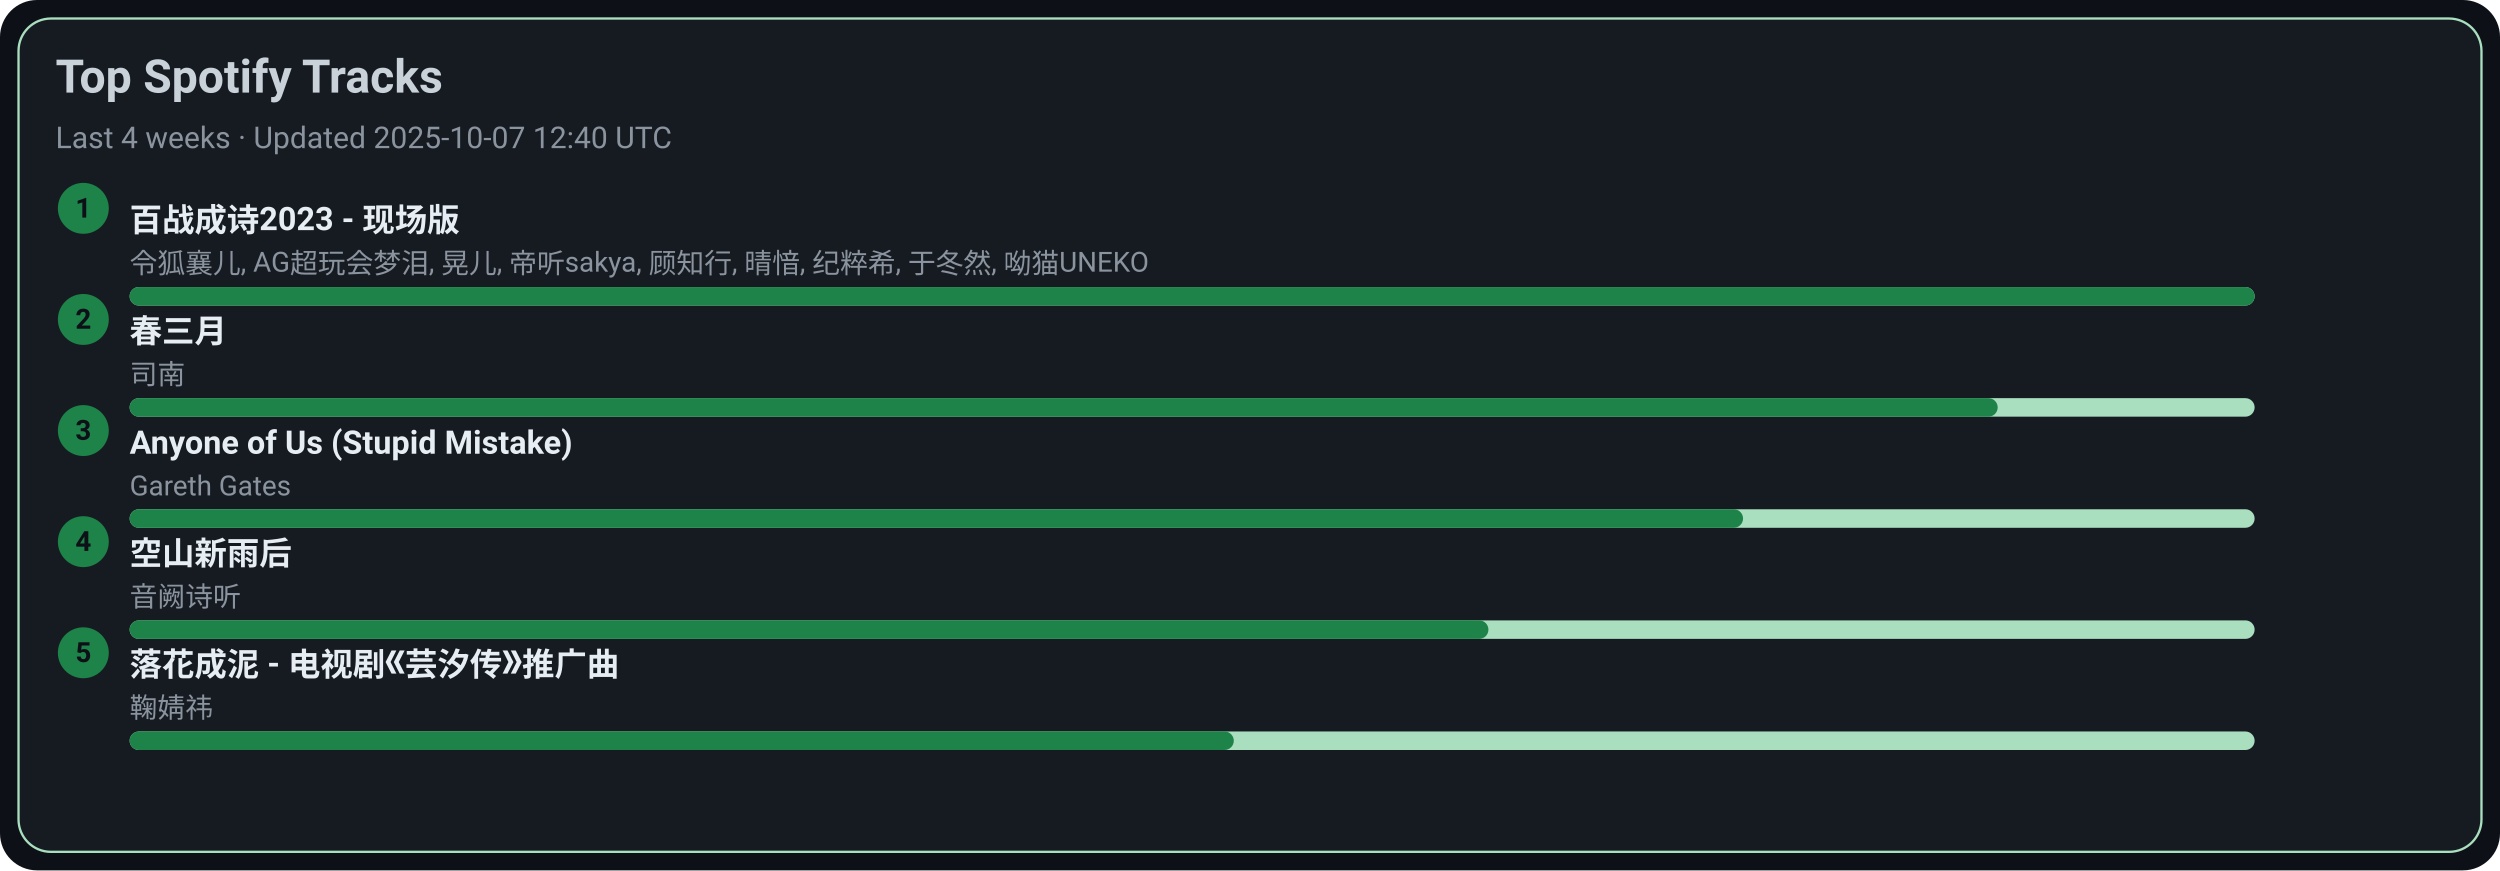
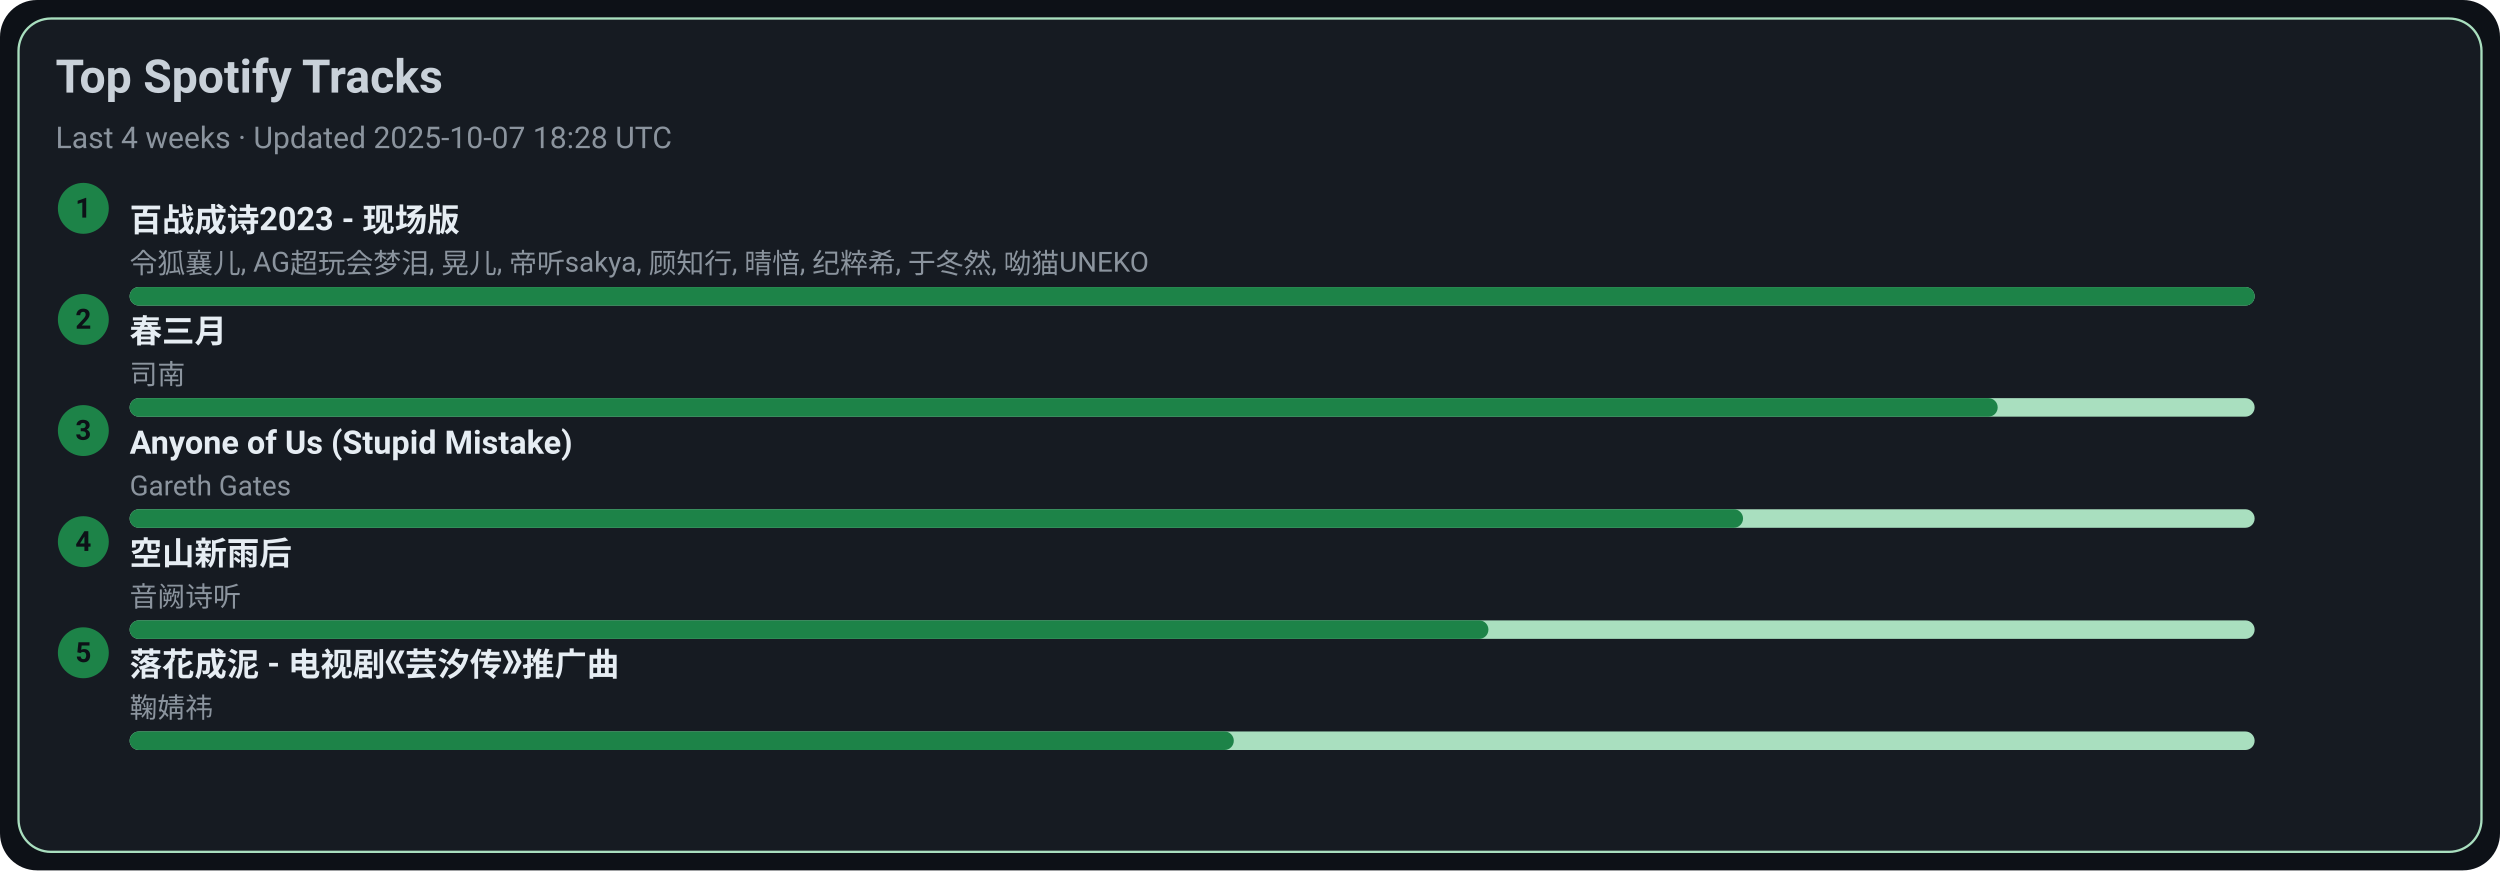
<svg xmlns="http://www.w3.org/2000/svg" width="1080" height="376" viewBox="0 0 1080 376">
  <style>text{font-family:-apple-system,BlinkMacSystemFont,Segoe UI,Roboto,Ubuntu,Helvetica Neue,Arial,Noto Sans,sans-serif}</style>
  <rect width="1080" height="376" rx="16" fill="#0d1117" />
  <rect x="8" y="8" width="1064" height="360" rx="14" fill="#161b22" stroke="#A9DFBF" />
  <text x="24" y="40" font-size="20" fill="#c9d1d9" font-weight="600">Top Spotify Tracks</text>
-   <text x="24" y="64" font-size="13" fill="#8b949e">Last 4 weeks · Updated 2025-10-07 12:40 UTC</text>
+   <text x="24" y="64" font-size="13" fill="#8b949e">Last 4 weeks · Updated 2025-10-07 18:28 UTC</text>
  <circle cx="36" cy="90" r="11" fill="#1D8348" />
  <text x="36" y="94" text-anchor="middle" font-size="12" fill="#0d1117" font-weight="700">1</text>
  <a href="https://open.spotify.com/track/2gttnS8fWnDwziLFt2TLEi" target="_blank" rel="noopener noreferrer">
    <text x="56" y="100" font-size="14" fill="#e6edf3" font-weight="600">百战成诗2023 - 现场版</text>
  </a>
  <text x="56" y="118" font-size="12" fill="#8b949e">令狐襄儿, AG超玩会梦泪, 晃儿, 帝听sakya, 顾知行, 晴愔, 纪粹希, 于冬然, 呦猫UNEKO</text>
  <rect x="56" y="124" width="918" height="8" rx="4" fill="#A9DFBF" />
  <rect x="56" y="124" width="918" height="8" rx="4" fill="#1D8348" />
  <circle cx="36" cy="138" r="11" fill="#1D8348" />
  <text x="36" y="142" text-anchor="middle" font-size="12" fill="#0d1117" font-weight="700">2</text>
  <a href="https://open.spotify.com/track/5A9BOP4WTk2UayDlMb8w98" target="_blank" rel="noopener noreferrer">
    <text x="56" y="148" font-size="14" fill="#e6edf3" font-weight="600">春三月</text>
  </a>
  <text x="56" y="166" font-size="12" fill="#8b949e">司南</text>
  <rect x="56" y="172" width="918" height="8" rx="4" fill="#A9DFBF" />
  <rect x="56" y="172" width="807" height="8" rx="4" fill="#1D8348" />
  <circle cx="36" cy="186" r="11" fill="#1D8348" />
  <text x="36" y="190" text-anchor="middle" font-size="12" fill="#0d1117" font-weight="700">3</text>
  <a href="https://open.spotify.com/track/7KZo8AI9F3Vnn3FXEYBL9f" target="_blank" rel="noopener noreferrer">
    <text x="56" y="196" font-size="14" fill="#e6edf3" font-weight="600">Anyone of Us (Stupid Mistake)</text>
  </a>
  <text x="56" y="214" font-size="12" fill="#8b949e">Gareth Gates</text>
  <rect x="56" y="220" width="918" height="8" rx="4" fill="#A9DFBF" />
  <rect x="56" y="220" width="697" height="8" rx="4" fill="#1D8348" />
  <circle cx="36" cy="234" r="11" fill="#1D8348" />
  <text x="36" y="238" text-anchor="middle" font-size="12" fill="#0d1117" font-weight="700">4</text>
  <a href="https://open.spotify.com/track/7c1D58U8AIVOGlYzh5U6sk" target="_blank" rel="noopener noreferrer">
    <text x="56" y="244" font-size="14" fill="#e6edf3" font-weight="600">空山新雨后</text>
  </a>
  <text x="56" y="262" font-size="12" fill="#8b949e">音阙诗听</text>
  <rect x="56" y="268" width="918" height="8" rx="4" fill="#A9DFBF" />
  <rect x="56" y="268" width="587" height="8" rx="4" fill="#1D8348" />
  <circle cx="36" cy="282" r="11" fill="#1D8348" />
  <text x="36" y="286" text-anchor="middle" font-size="12" fill="#0d1117" font-weight="700">5</text>
  <a href="https://open.spotify.com/track/3kOZsJz3crGIWWHeoCNa0O" target="_blank" rel="noopener noreferrer">
    <text x="56" y="292" font-size="14" fill="#e6edf3" font-weight="600">落花成泥 - 电视剧《芸汐传》推广曲</text>
  </a>
  <text x="56" y="310" font-size="12" fill="#8b949e">鞠婧祎</text>
  <rect x="56" y="316" width="918" height="8" rx="4" fill="#A9DFBF" />
  <rect x="56" y="316" width="477" height="8" rx="4" fill="#1D8348" />
</svg>
